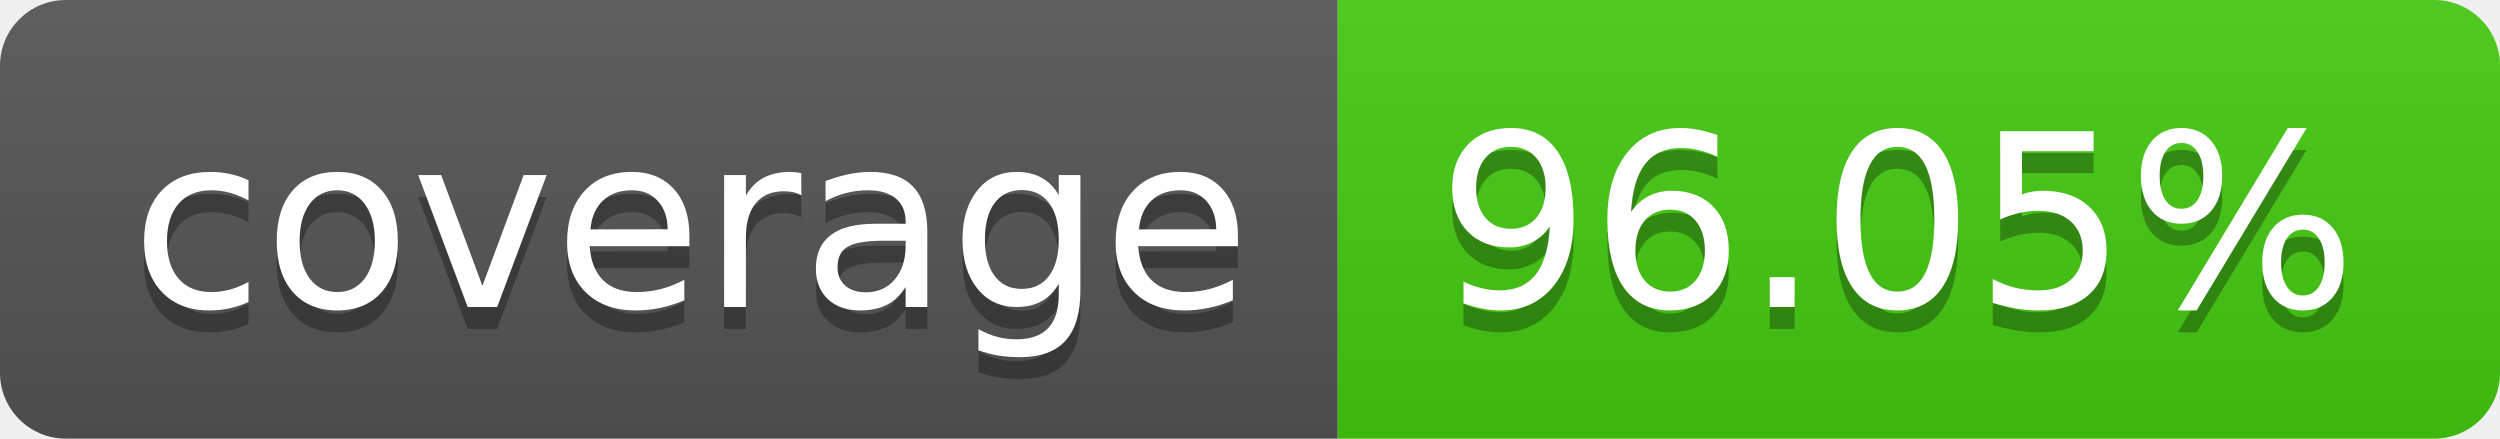
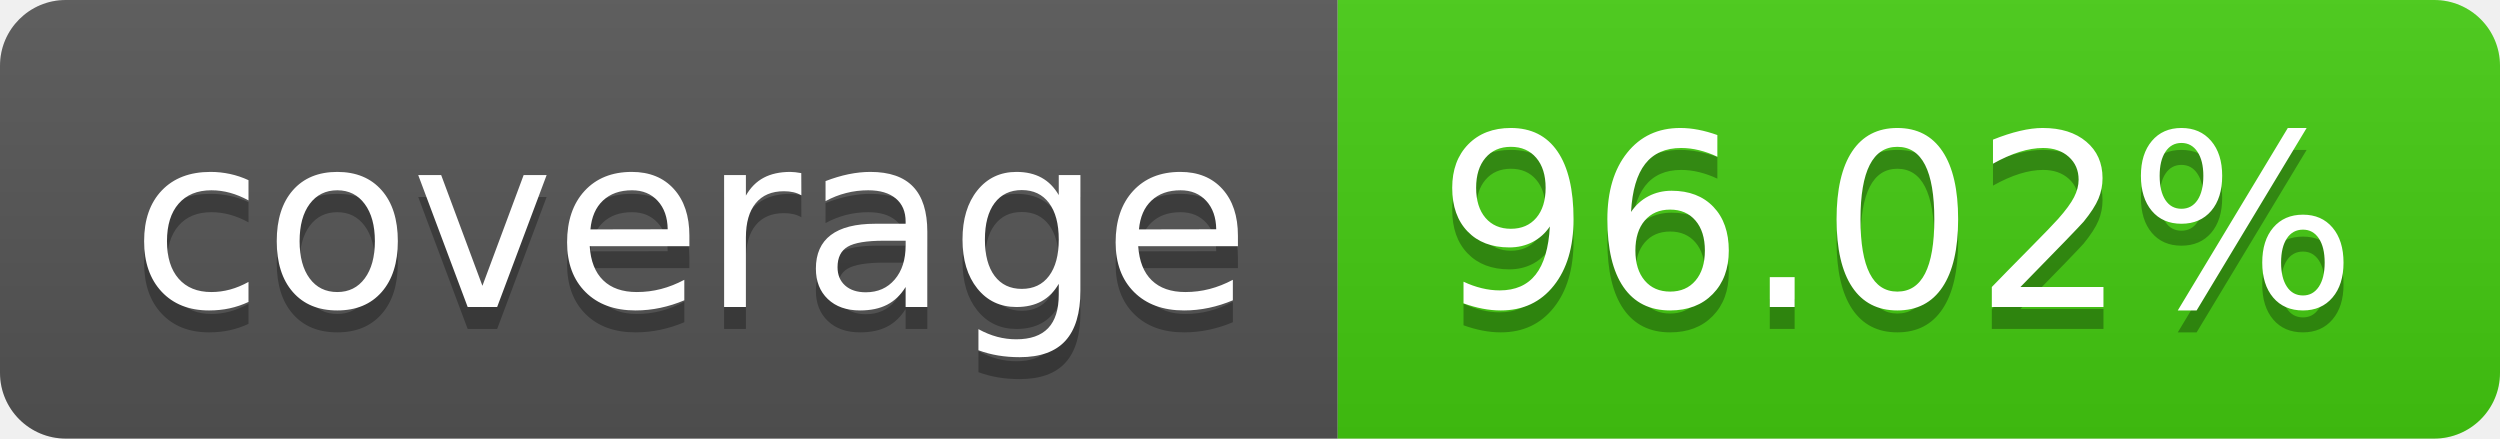
- <svg xmlns="http://www.w3.org/2000/svg" width="114" height="20" role="img" aria-label="coverage: 96.05%">
+ <svg xmlns="http://www.w3.org/2000/svg" width="114" height="20" role="img" aria-label="coverage: 96.02%">
  <linearGradient id="s" x2="0" y2="100%">
    <stop offset="0" stop-color="#bbb" stop-opacity=".1" />
    <stop offset="1" stop-opacity=".1" />
  </linearGradient>
  <clipPath id="r">
    <rect width="114" height="20" rx="3" fill="#fff" />
  </clipPath>
  <g clip-path="url(#r)">
    <rect width="61" height="20" fill="#555" />
    <rect x="61" width="53" height="20" fill="#4c1" />
    <rect width="114" height="20" fill="url(#s)" />
  </g>
  <g fill="#fff" text-anchor="middle" font-family="Verdana,Geneva,DejaVu Sans,sans-serif" text-rendering="geometricPrecision" font-size="110">
    <text aria-hidden="true" x="315" y="150" fill="#010101" fill-opacity=".3" transform="scale(.1)" textLength="510">coverage</text>
    <text x="315" y="140" transform="scale(.1)" fill="#fff" textLength="510">coverage</text>
-     <text aria-hidden="true" x="865" y="150" fill="#010101" fill-opacity=".3" transform="scale(.1)" textLength="430">96.05%</text>
-     <text x="865" y="140" transform="scale(.1)" fill="#fff" textLength="430">96.05%</text>
+     <text aria-hidden="true" x="865" y="150" fill="#010101" fill-opacity=".3" transform="scale(.1)" textLength="430">96.02%</text>
+     <text x="865" y="140" transform="scale(.1)" fill="#fff" textLength="430">96.02%</text>
  </g>
</svg>
